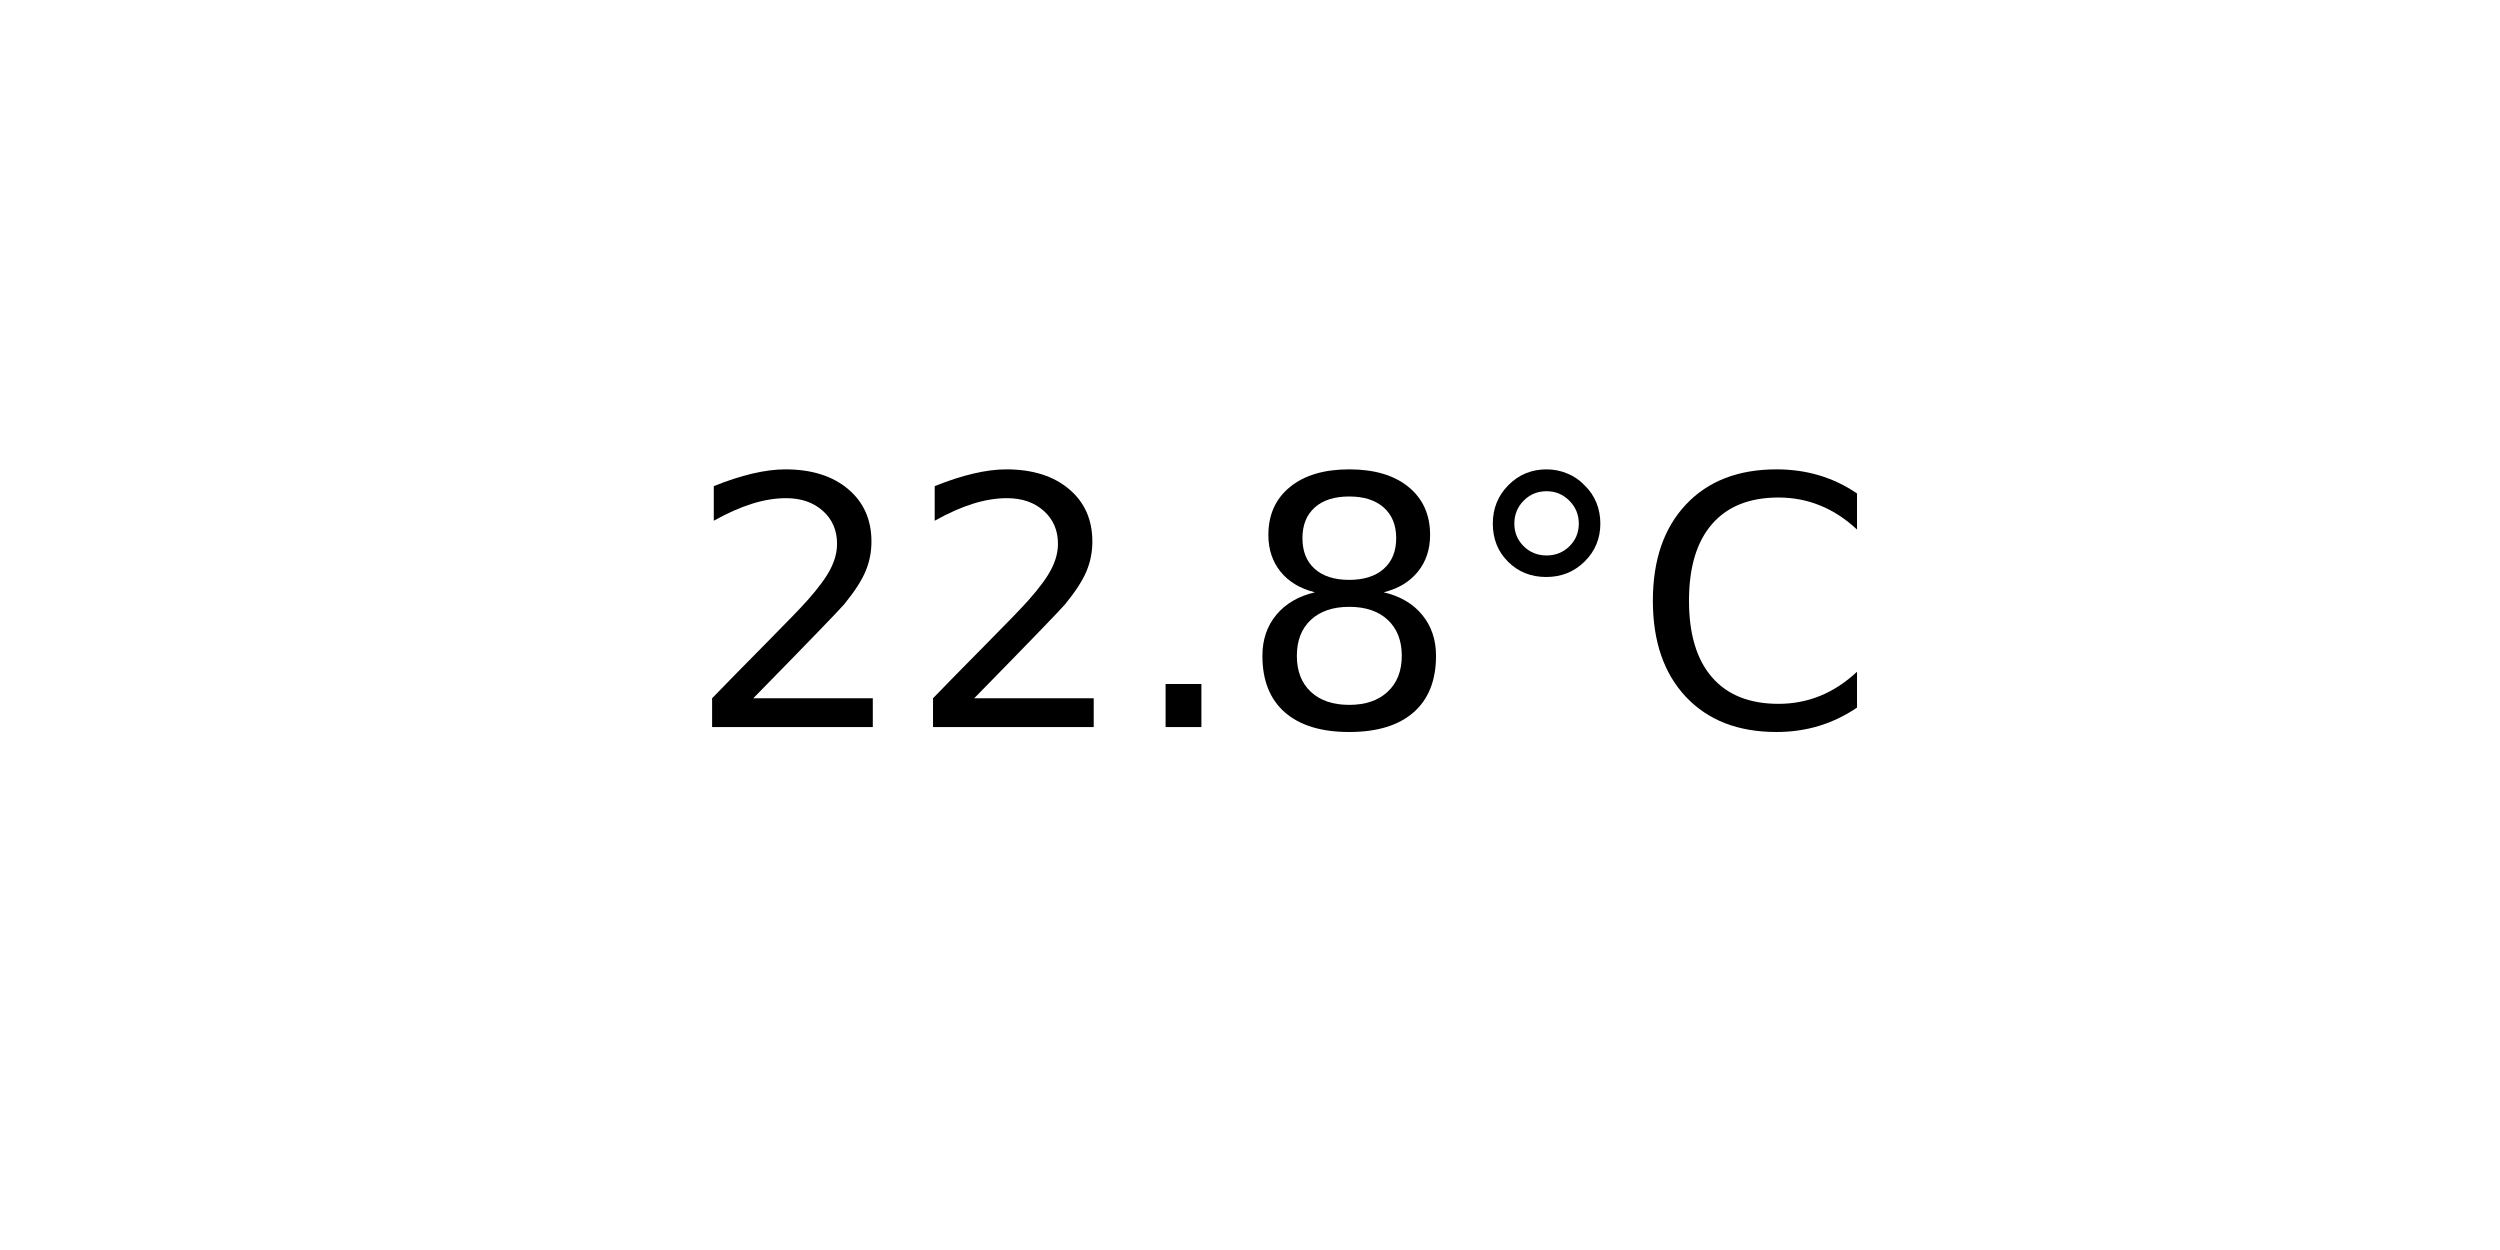
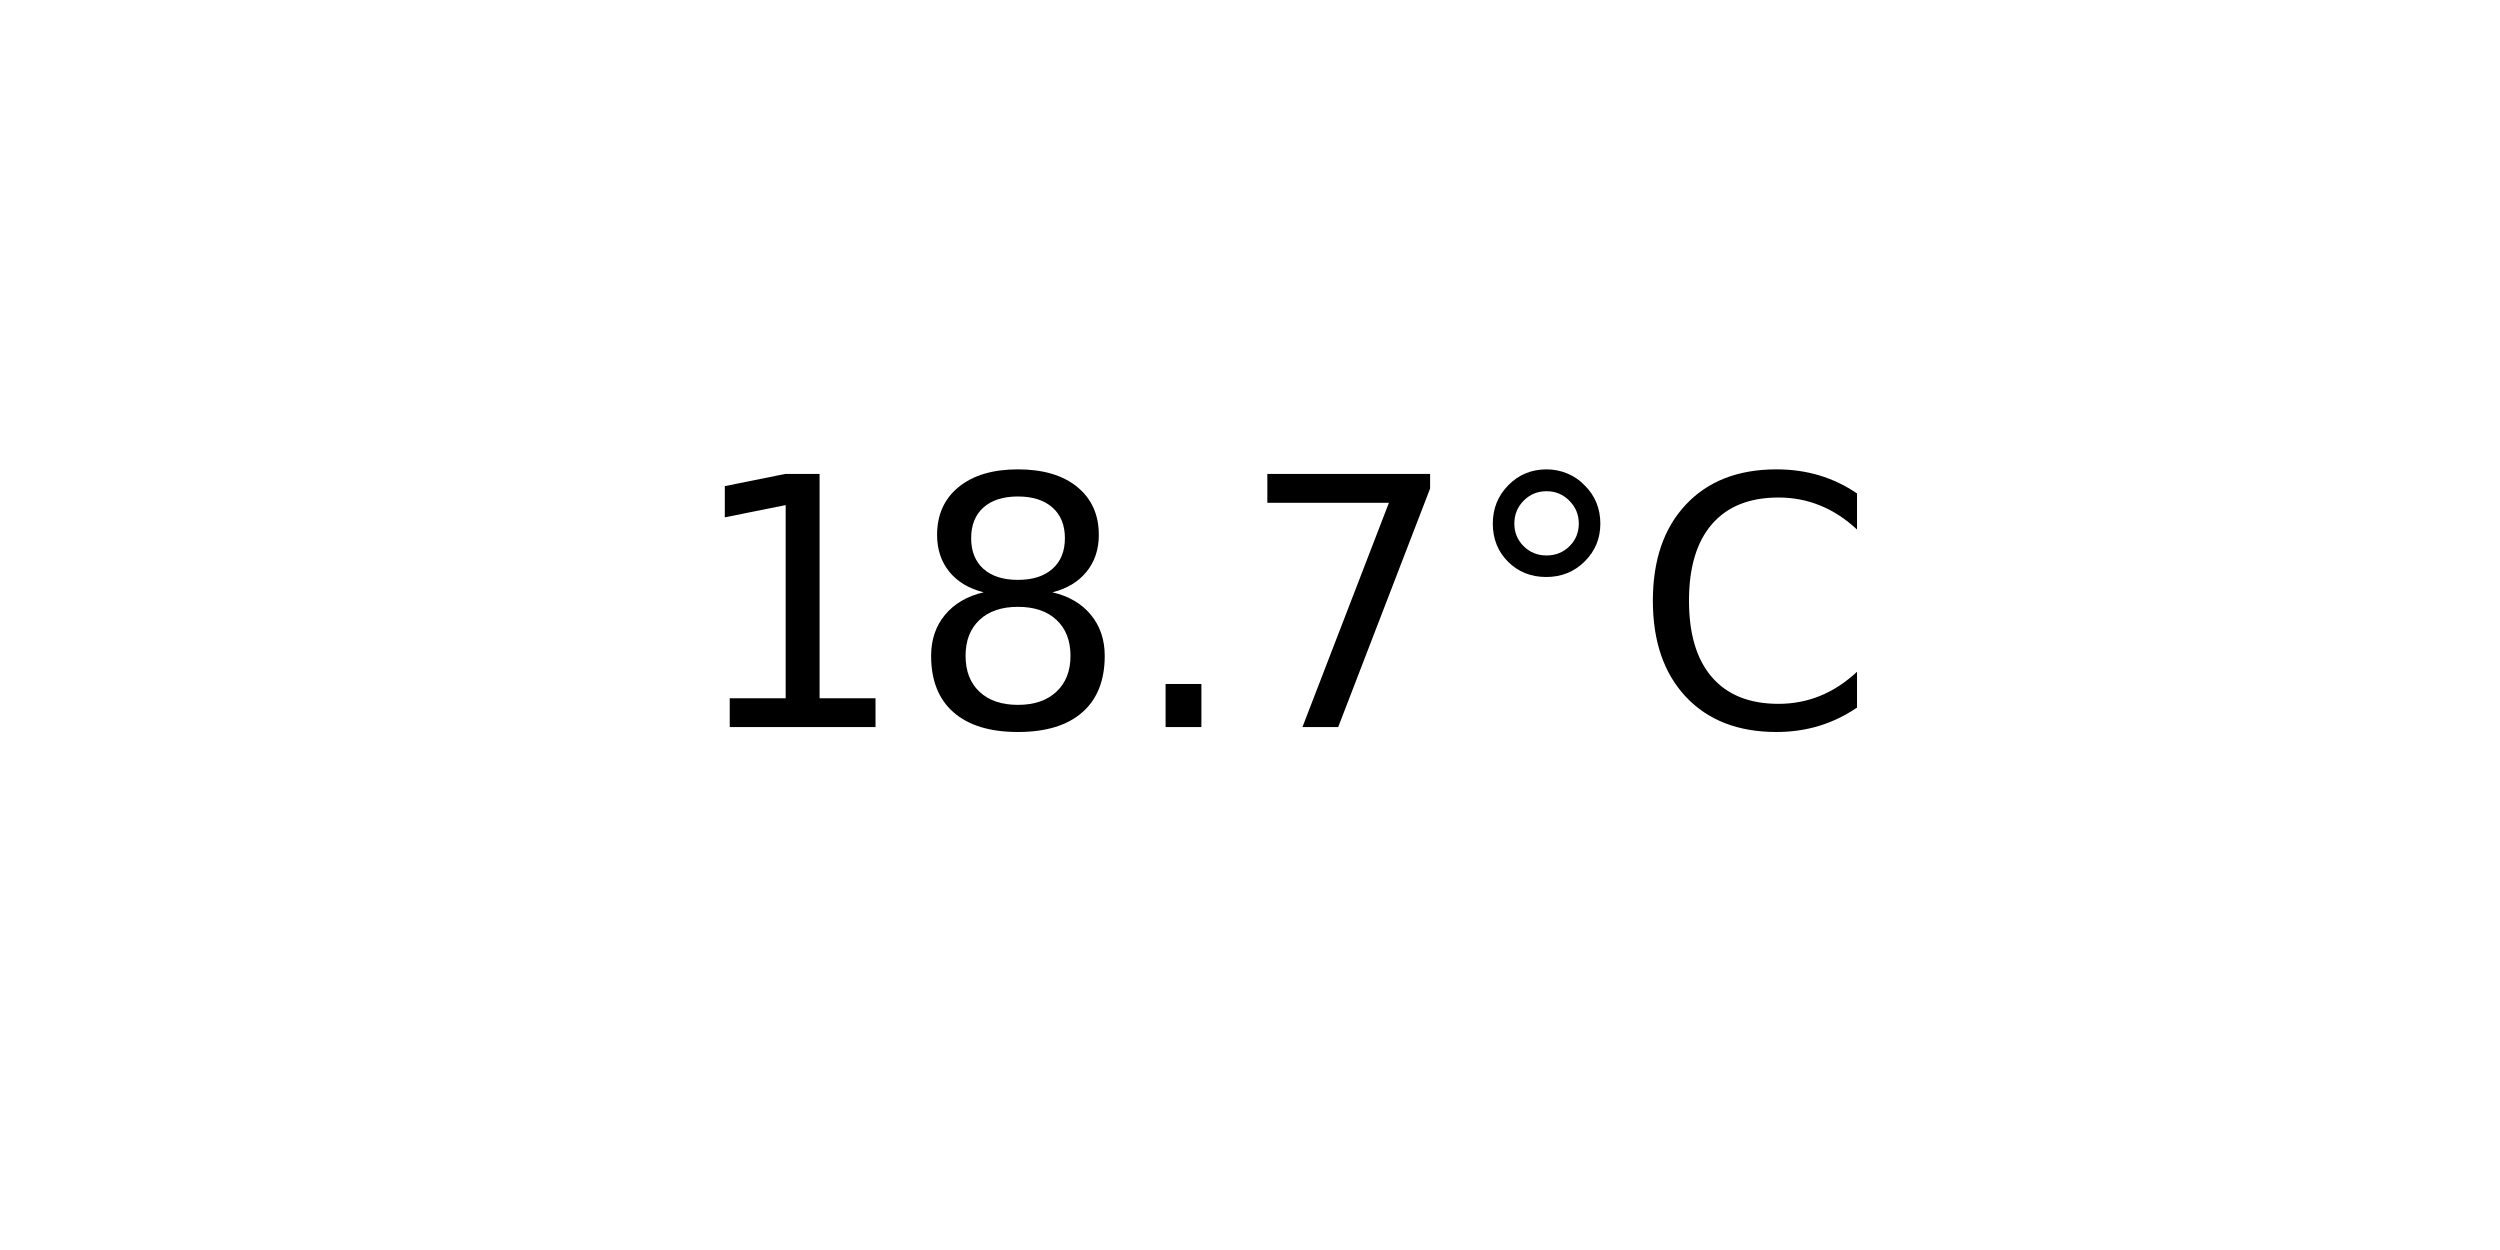
<svg xmlns="http://www.w3.org/2000/svg" xmlns:xlink="http://www.w3.org/1999/xlink" width="72pt" height="36pt" viewBox="0 0 72 36" version="1.1">
  <defs>
    <style type="text/css">*{stroke-linejoin: round; stroke-linecap: butt}</style>
  </defs>
  <g id="figure_1">
    <g id="axes_1">
      <g id="text_1">
        <g transform="translate(19.77578 20.93937) scale(0.1 -0.1)">
          <defs>
-             <path id="DejaVuSans-32" d="M 1228 531  L 3431 531  L 3431 0  L 469 0  L 469 531  Q 828 903 1448 1529  Q 2069 2156 2228 2338  Q 2531 2678 2651 2914  Q 2772 3150 2772 3378  Q 2772 3750 2511 3984  Q 2250 4219 1831 4219  Q 1534 4219 1204 4116  Q 875 4013 500 3803  L 500 4441  Q 881 4594 1212 4672  Q 1544 4750 1819 4750  Q 2544 4750 2975 4387  Q 3406 4025 3406 3419  Q 3406 3131 3298 2873  Q 3191 2616 2906 2266  Q 2828 2175 2409 1742  Q 1991 1309 1228 531  z " transform="scale(0.015625)" />
+             <path id="DejaVuSans-31" d="M 794 531  L 1825 531  L 1825 4091  L 703 3866  L 703 4441  L 1819 4666  L 2450 4666  L 2450 531  L 3481 531  L 3481 0  L 794 0  L 794 531  z " transform="scale(0.015625)" />
+             <path id="DejaVuSans-38" d="M 2034 2216  Q 1584 2216 1326 1975  Q 1069 1734 1069 1313  Q 1069 891 1326 650  Q 1584 409 2034 409  Q 2484 409 2743 651  Q 3003 894 3003 1313  Q 3003 1734 2745 1975  Q 2488 2216 2034 2216  z M 1403 2484  Q 997 2584 770 2862  Q 544 3141 544 3541  Q 544 4100 942 4425  Q 1341 4750 2034 4750  Q 2731 4750 3128 4425  Q 3525 4100 3525 3541  Q 3525 3141 3298 2862  Q 3072 2584 2669 2484  Q 3125 2378 3379 2068  Q 3634 1759 3634 1313  Q 3634 634 3220 271  Q 2806 -91 2034 -91  Q 1263 -91 848 271  Q 434 634 434 1313  Q 434 1759 690 2068  Q 947 2378 1403 2484  z M 1172 3481  Q 1172 3119 1398 2916  Q 1625 2713 2034 2713  Q 2441 2713 2670 2916  Q 2900 3119 2900 3481  Q 2900 3844 2670 4047  Q 2441 4250 2034 4250  Q 1625 4250 1398 4047  Q 1172 3844 1172 3481  z " transform="scale(0.015625)" />
            <path id="DejaVuSans-2e" d="M 684 794  L 1344 794  L 1344 0  L 684 0  L 684 794  z " transform="scale(0.015625)" />
-             <path id="DejaVuSans-38" d="M 2034 2216  Q 1584 2216 1326 1975  Q 1069 1734 1069 1313  Q 1069 891 1326 650  Q 1584 409 2034 409  Q 2484 409 2743 651  Q 3003 894 3003 1313  Q 3003 1734 2745 1975  Q 2488 2216 2034 2216  z M 1403 2484  Q 997 2584 770 2862  Q 544 3141 544 3541  Q 544 4100 942 4425  Q 1341 4750 2034 4750  Q 2731 4750 3128 4425  Q 3525 4100 3525 3541  Q 3525 3141 3298 2862  Q 3072 2584 2669 2484  Q 3125 2378 3379 2068  Q 3634 1759 3634 1313  Q 3634 634 3220 271  Q 2806 -91 2034 -91  Q 1263 -91 848 271  Q 434 634 434 1313  Q 434 1759 690 2068  Q 947 2378 1403 2484  z M 1172 3481  Q 1172 3119 1398 2916  Q 1625 2713 2034 2713  Q 2441 2713 2670 2916  Q 2900 3119 2900 3481  Q 2900 3844 2670 4047  Q 2441 4250 2034 4250  Q 1625 4250 1398 4047  Q 1172 3844 1172 3481  z " transform="scale(0.015625)" />
+             <path id="DejaVuSans-37" d="M 525 4666  L 3525 4666  L 3525 4397  L 1831 0  L 1172 0  L 2766 4134  L 525 4134  L 525 4666  z " transform="scale(0.015625)" />
            <path id="DejaVuSans-b0" d="M 1600 4347  Q 1350 4347 1178 4173  Q 1006 4000 1006 3750  Q 1006 3503 1178 3333  Q 1350 3163 1600 3163  Q 1850 3163 2022 3333  Q 2194 3503 2194 3750  Q 2194 3997 2020 4172  Q 1847 4347 1600 4347  z M 1600 4750  Q 1800 4750 1984 4673  Q 2169 4597 2303 4453  Q 2447 4313 2519 4134  Q 2591 3956 2591 3750  Q 2591 3338 2302 3052  Q 2013 2766 1594 2766  Q 1172 2766 890 3047  Q 609 3328 609 3750  Q 609 4169 896 4459  Q 1184 4750 1600 4750  z " transform="scale(0.015625)" />
            <path id="DejaVuSans-43" d="M 4122 4306  L 4122 3641  Q 3803 3938 3442 4084  Q 3081 4231 2675 4231  Q 1875 4231 1450 3742  Q 1025 3253 1025 2328  Q 1025 1406 1450 917  Q 1875 428 2675 428  Q 3081 428 3442 575  Q 3803 722 4122 1019  L 4122 359  Q 3791 134 3420 21  Q 3050 -91 2638 -91  Q 1578 -91 968 557  Q 359 1206 359 2328  Q 359 3453 968 4101  Q 1578 4750 2638 4750  Q 3056 4750 3426 4639  Q 3797 4528 4122 4306  z " transform="scale(0.015625)" />
          </defs>
-           <use xlink:href="#DejaVuSans-32" />
-           <use xlink:href="#DejaVuSans-32" x="63.623" />
+           <use xlink:href="#DejaVuSans-31" />
+           <use xlink:href="#DejaVuSans-38" x="63.623" />
          <use xlink:href="#DejaVuSans-2e" x="127.246" />
-           <use xlink:href="#DejaVuSans-38" x="159.033" />
+           <use xlink:href="#DejaVuSans-37" x="159.033" />
          <use xlink:href="#DejaVuSans-b0" x="222.656" />
          <use xlink:href="#DejaVuSans-43" x="272.656" />
        </g>
      </g>
    </g>
  </g>
</svg>
